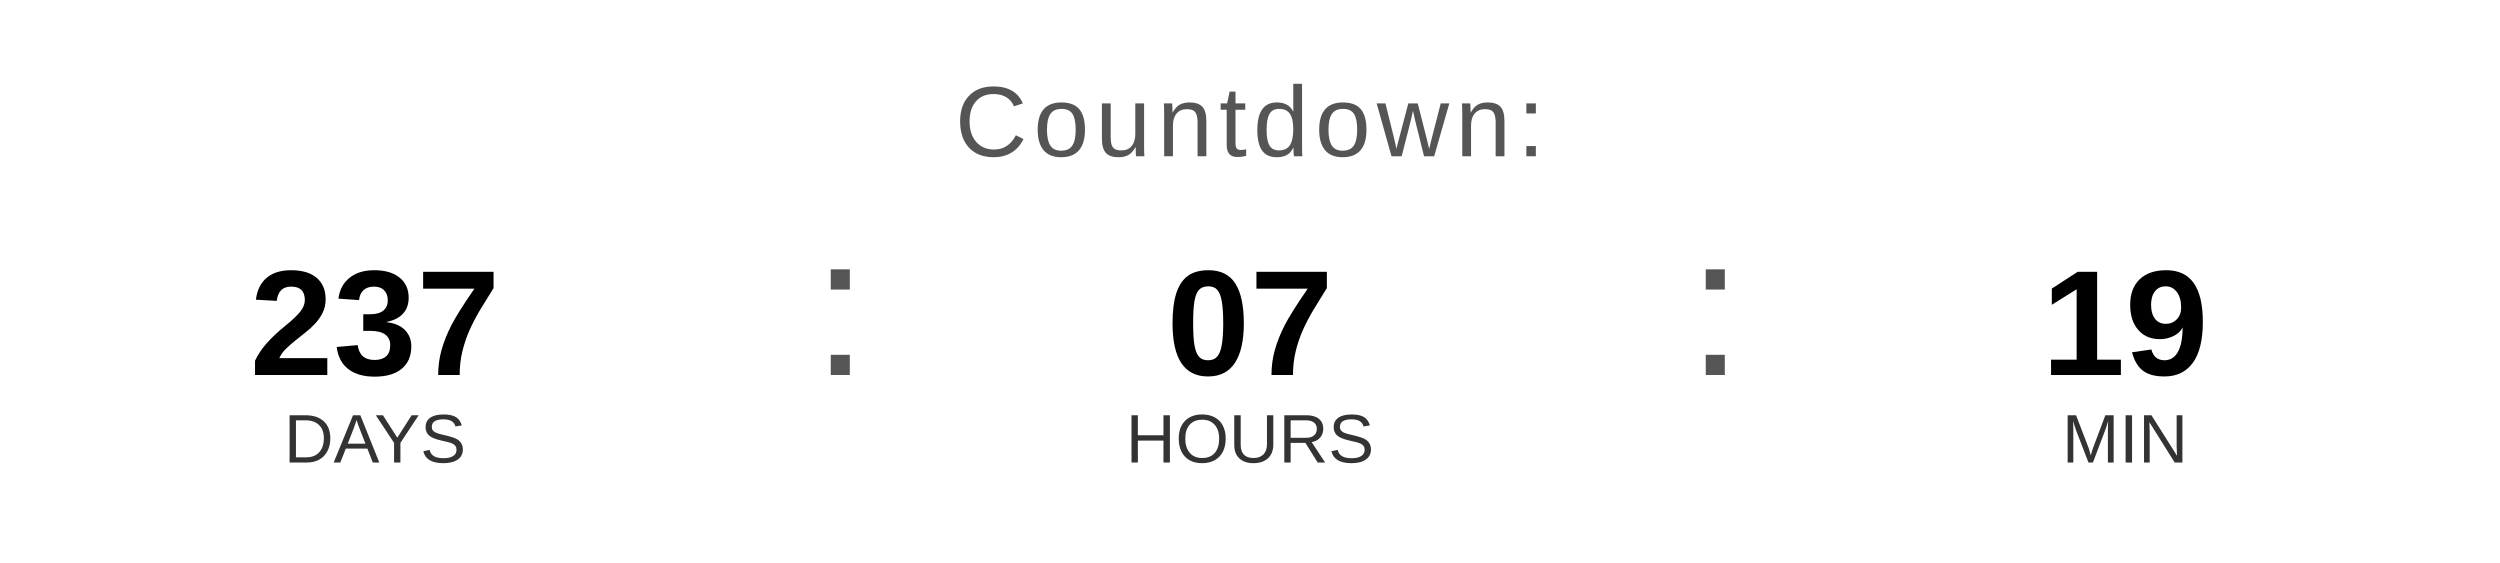
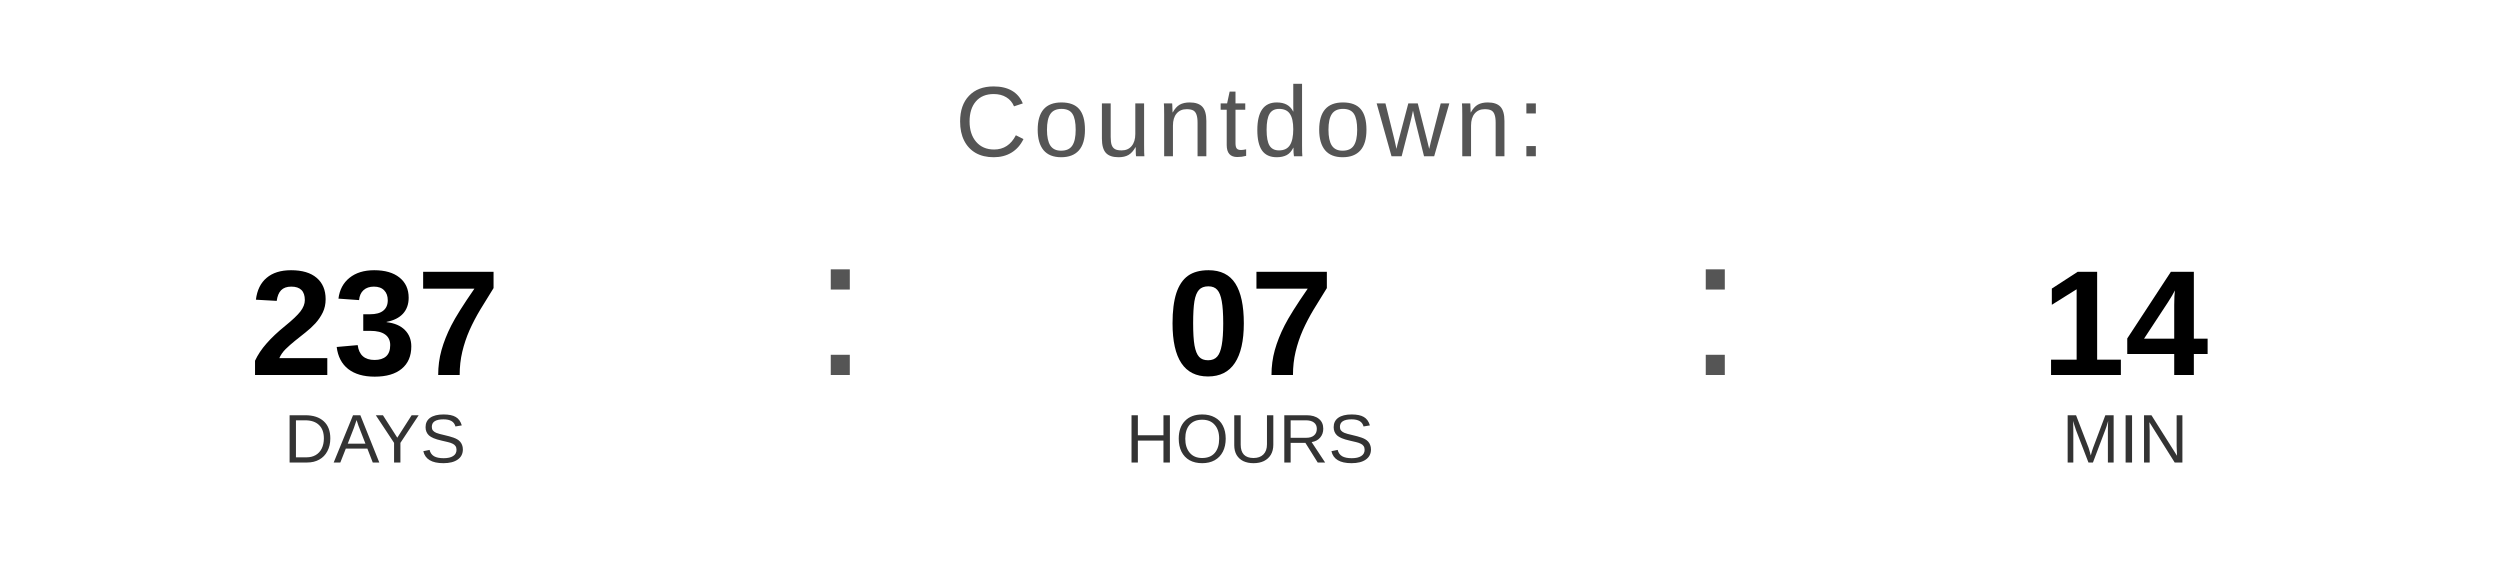
<svg xmlns="http://www.w3.org/2000/svg" width="400" height="90" viewBox="0 0 400 90">
  <text x="200" y="25" font-family="Arial, Helvetica, sans-serif" font-size="16" fill="#555555" text-anchor="middle" letter-spacing="1">
    Countdown:
  </text>
  <text x="60" y="60" font-family="Arial, Helvetica, sans-serif" font-size="24" font-weight="bold" fill="#000000" text-anchor="middle">237</text>
  <text x="60" y="74" font-family="Arial, Helvetica, sans-serif" font-size="11" fill="#333333" text-anchor="middle">DAYS</text>
  <text x="130" y="60" font-family="Arial, sans-serif" font-size="32" fill="#555555">:</text>
  <text x="200" y="60" font-family="Arial, Helvetica, sans-serif" font-size="24" font-weight="bold" fill="#000000" text-anchor="middle">07</text>
  <text x="200" y="74" font-family="Arial, Helvetica, sans-serif" font-size="11" fill="#333333" text-anchor="middle">HOURS</text>
  <text x="270" y="60" font-family="Arial, sans-serif" font-size="32" fill="#555555">:</text>
-   <text x="340" y="60" font-family="Arial, Helvetica, sans-serif" font-size="24" font-weight="bold" fill="#000000" text-anchor="middle">19</text>
+   <text x="340" y="60" font-family="Arial, Helvetica, sans-serif" font-size="24" font-weight="bold" fill="#000000" text-anchor="middle">14</text>
  <text x="340" y="74" font-family="Arial, Helvetica, sans-serif" font-size="11" fill="#333333" text-anchor="middle">MIN</text>
</svg>
